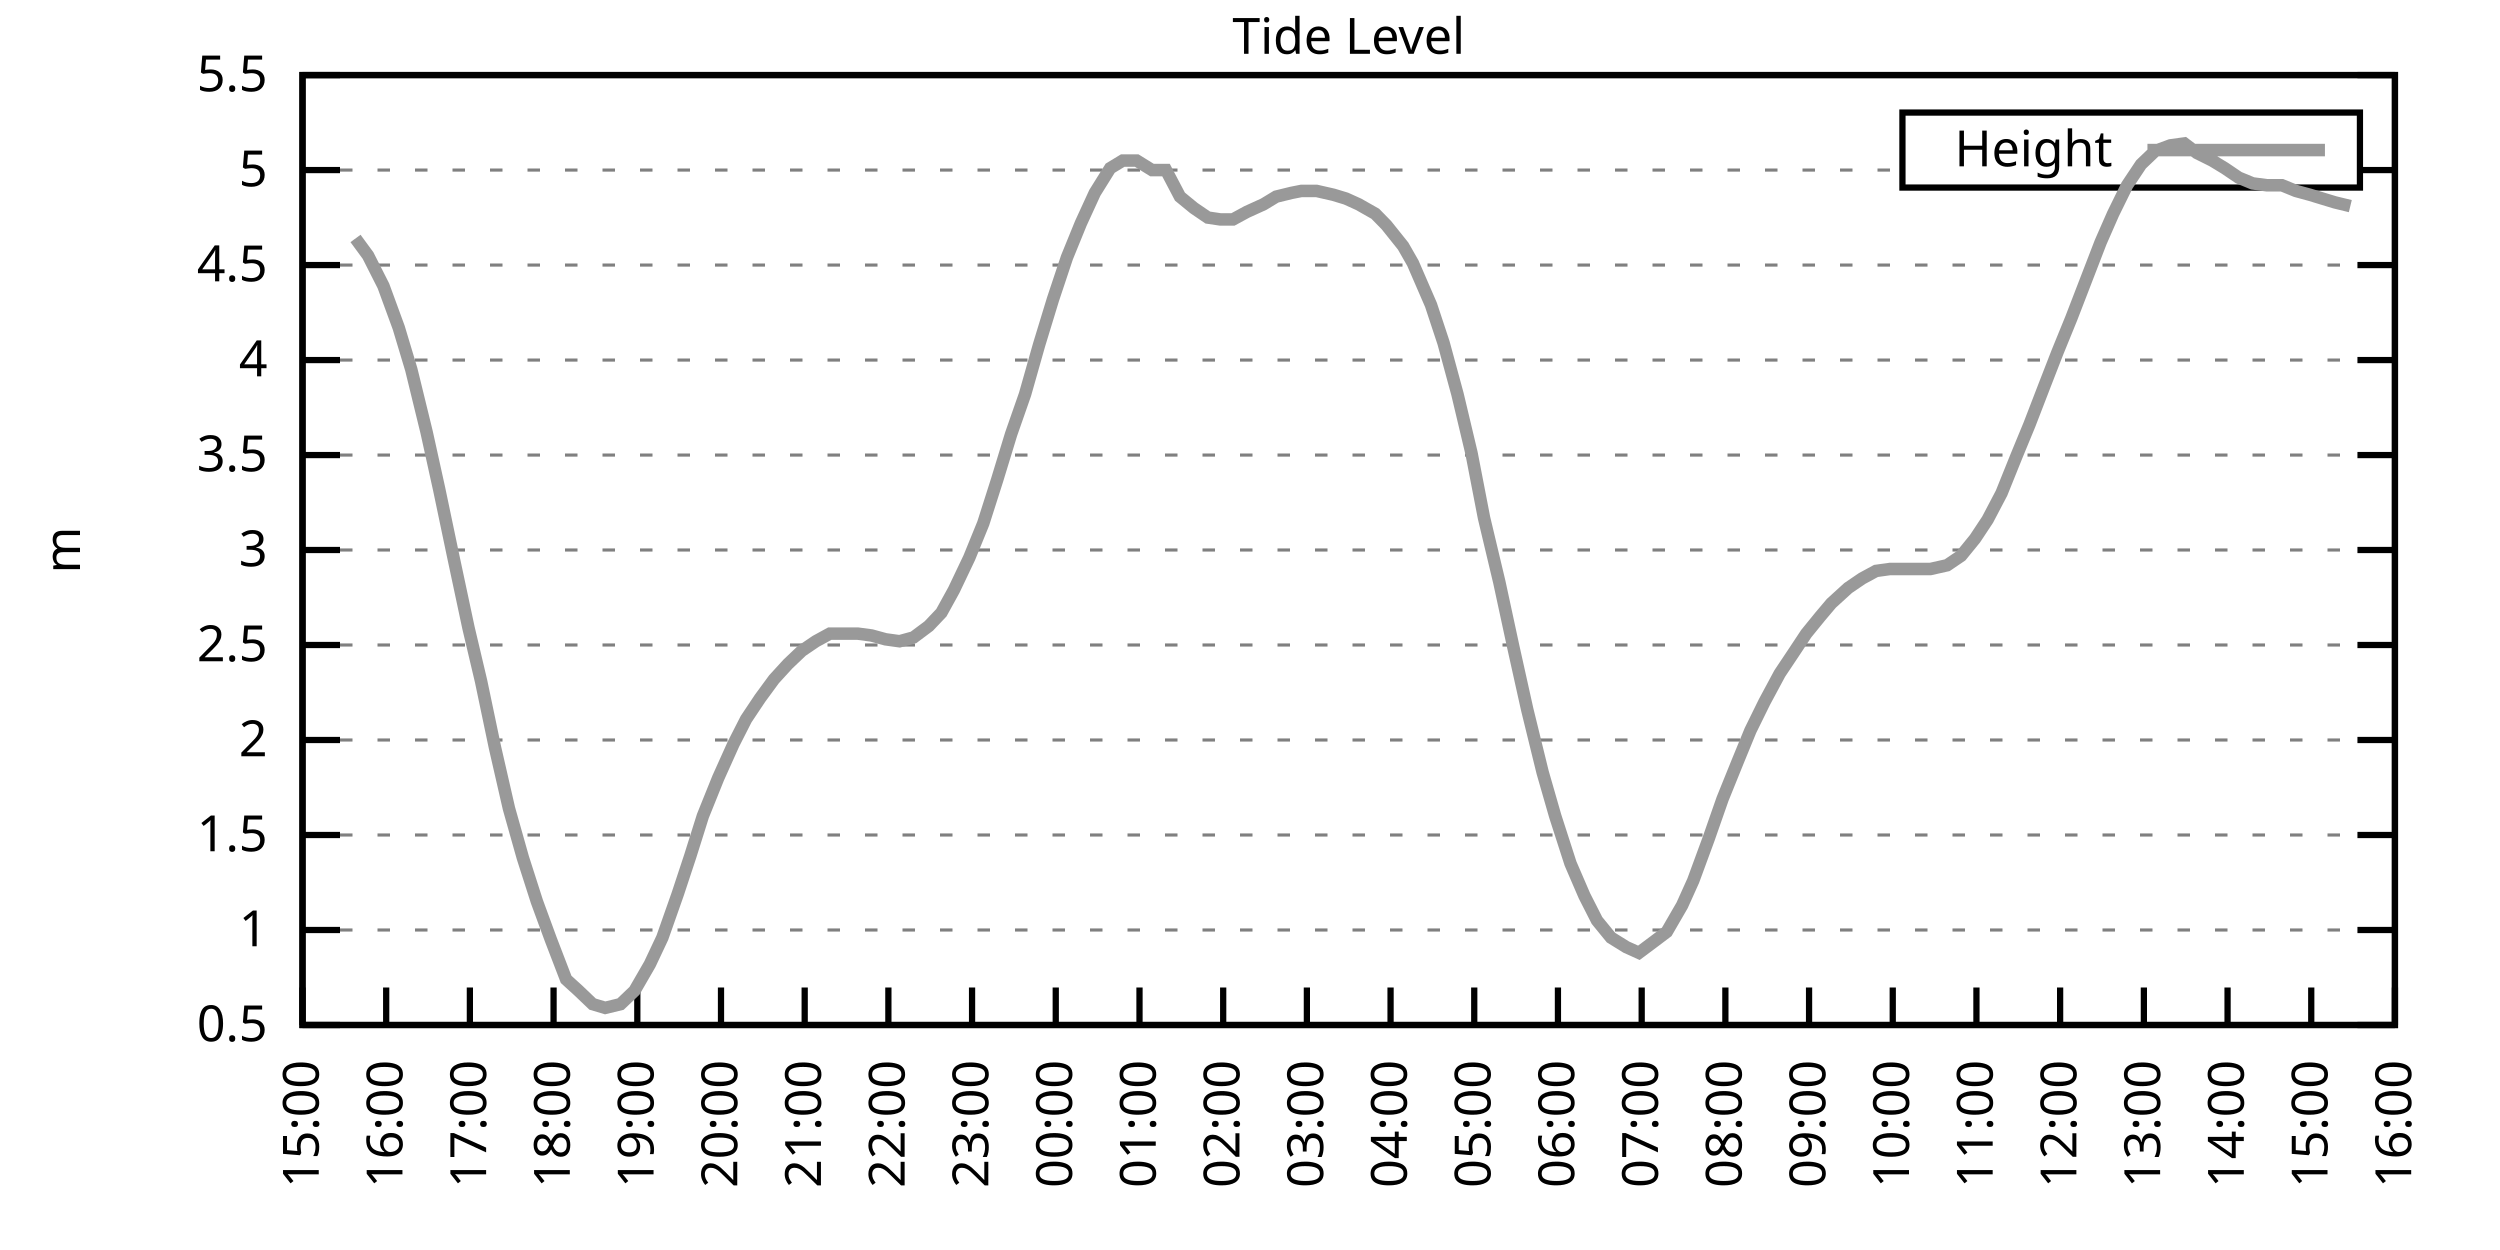
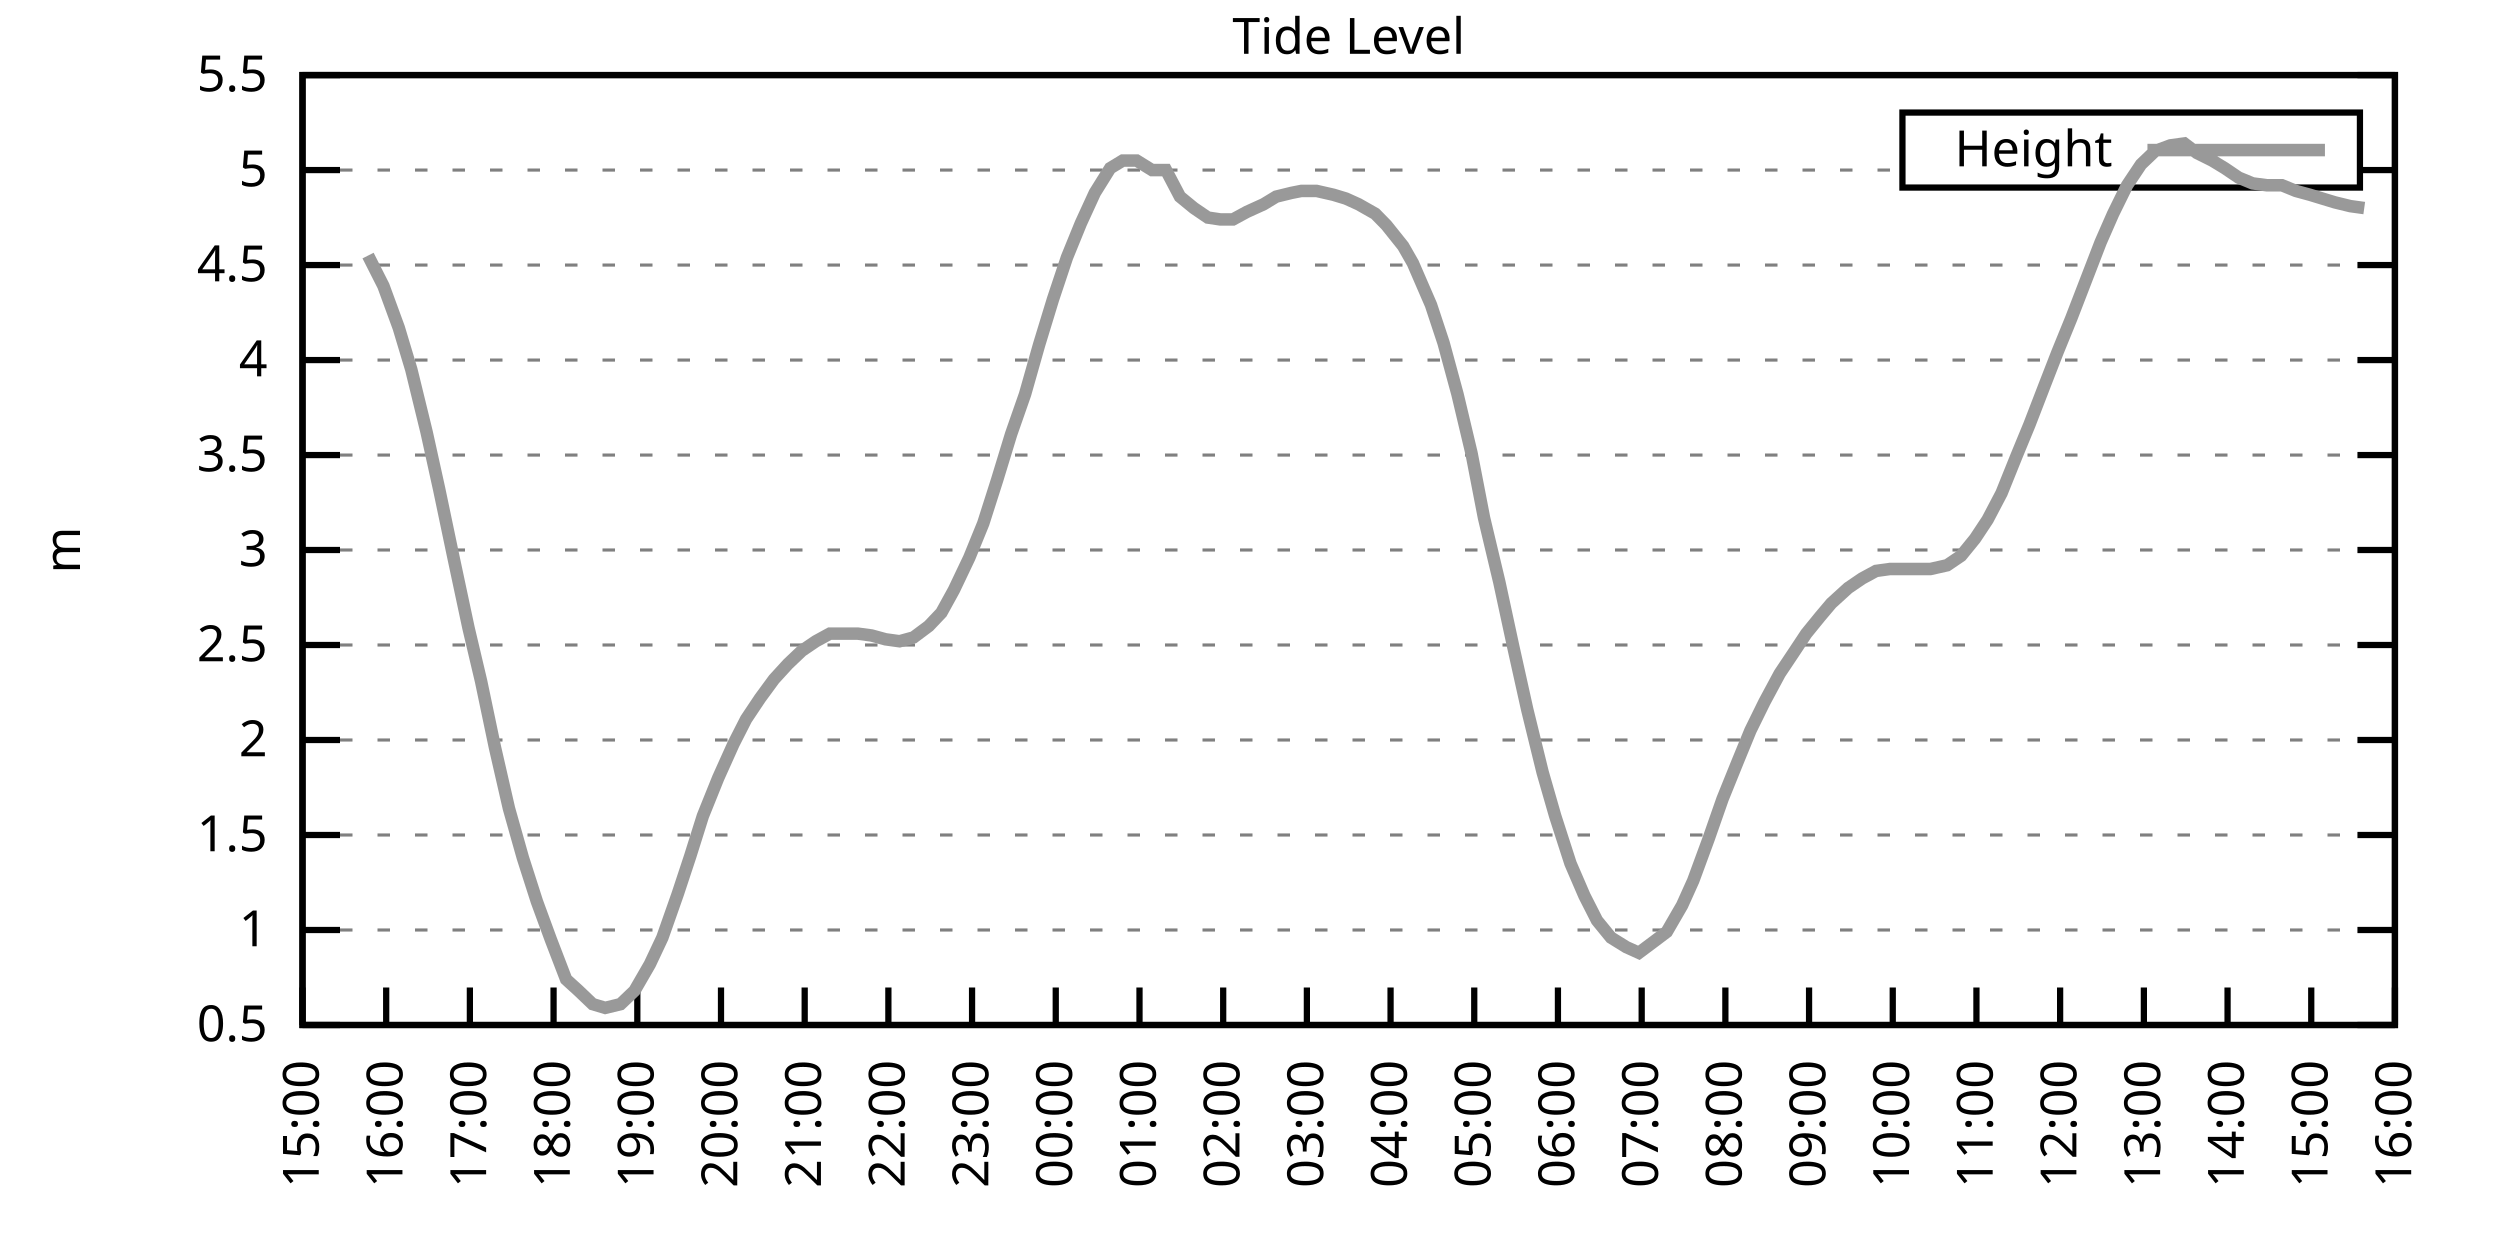
<svg xmlns="http://www.w3.org/2000/svg" xmlns:xlink="http://www.w3.org/1999/xlink" width="400" height="200" viewBox="0 0 400 200">
  <g id="gnuplot_canvas">
    <rect x="0" y="0" width="400" height="200" fill="none" />
    <defs>
      <circle id="gpDot" r="0.5" stroke-width="0.5" stroke="currentColor" />
      <path id="gpPt0" stroke-width="0.333" stroke="currentColor" d="M-1,0 h2 M0,-1 v2" />
      <path id="gpPt1" stroke-width="0.333" stroke="currentColor" d="M-1,-1 L1,1 M1,-1 L-1,1" />
      <path id="gpPt2" stroke-width="0.333" stroke="currentColor" d="M-1,0 L1,0 M0,-1 L0,1 M-1,-1 L1,1 M-1,1 L1,-1" />
      <rect id="gpPt3" stroke-width="0.333" stroke="currentColor" x="-1" y="-1" width="2" height="2" />
      <rect id="gpPt4" stroke-width="0.333" stroke="currentColor" fill="currentColor" x="-1" y="-1" width="2" height="2" />
      <circle id="gpPt5" stroke-width="0.333" stroke="currentColor" cx="0" cy="0" r="1" />
      <use xlink:href="#gpPt5" id="gpPt6" fill="currentColor" stroke="none" />
      <path id="gpPt7" stroke-width="0.333" stroke="currentColor" d="M0,-1.33 L-1.33,0.67 L1.33,0.67 z" />
      <use xlink:href="#gpPt7" id="gpPt8" fill="currentColor" stroke="none" />
      <use xlink:href="#gpPt7" id="gpPt9" stroke="currentColor" transform="rotate(180)" />
      <use xlink:href="#gpPt9" id="gpPt10" fill="currentColor" stroke="none" />
      <use xlink:href="#gpPt3" id="gpPt11" stroke="currentColor" transform="rotate(45)" />
      <use xlink:href="#gpPt11" id="gpPt12" fill="currentColor" stroke="none" />
      <path id="gpPt13" stroke-width="0.333" stroke="currentColor" d="M0,1.330 L1.265,0.411 L0.782,-1.067 L-0.782,-1.076 L-1.265,0.411 z" />
      <use xlink:href="#gpPt13" id="gpPt14" fill="currentColor" stroke="none" />
      <filter id="textbox" filterUnits="objectBoundingBox" x="0" y="0" height="1" width="1">
        <feFlood flood-color="white" flood-opacity="1" result="bgnd" />
        <feComposite in="SourceGraphic" in2="bgnd" operator="atop" />
      </filter>
      <filter id="greybox" filterUnits="objectBoundingBox" x="0" y="0" height="1" width="1">
        <feFlood flood-color="lightgrey" flood-opacity="1" result="grey" />
        <feComposite in="SourceGraphic" in2="grey" operator="atop" />
      </filter>
    </defs>
    <g fill="none" color="white" stroke="currentColor" stroke-width="1.00" stroke-linecap="butt" stroke-linejoin="miter">
</g>
    <g fill="none" color="black" stroke="currentColor" stroke-width="1.00" stroke-linecap="butt" stroke-linejoin="miter">
      <g stroke="none" shape-rendering="crispEdges">
        <polygon fill="rgb(255, 255, 255)" points="48.40,164.00 383.18,164.00 383.18,12.02 48.40,12.02 " />
      </g>
    </g>
    <g fill="none" color="black" stroke="currentColor" stroke-width="1.00" stroke-linecap="butt" stroke-linejoin="miter">
</g>
    <g fill="none" color="black" stroke="black" stroke-width="0.50" stroke-linecap="butt" stroke-linejoin="miter">
</g>
    <g fill="none" color="gray" stroke="currentColor" stroke-width="0.50" stroke-linecap="butt" stroke-linejoin="miter">
      <path stroke="gray" stroke-dasharray="2,4" class="gridline" d="M48.40,164.00 L383.19,164.00  " />
    </g>
    <g fill="none" color="gray" stroke="gray" stroke-width="1.00" stroke-linecap="butt" stroke-linejoin="miter">
</g>
    <g fill="none" color="black" stroke="currentColor" stroke-width="1.00" stroke-linecap="butt" stroke-linejoin="miter">
      <path stroke="black" d="M48.40,164.00 L54.40,164.00 M383.19,164.00 L377.19,164.00  " />
      <g transform="translate(42.80,166.60)" stroke="none" fill="black" font-family="Sans" font-size="8.00" text-anchor="end">
        <text>
          <tspan font-family="Sans"> 0.5</tspan>
        </text>
      </g>
    </g>
    <g fill="none" color="black" stroke="currentColor" stroke-width="1.00" stroke-linecap="butt" stroke-linejoin="miter">
</g>
    <g fill="none" color="black" stroke="black" stroke-width="0.50" stroke-linecap="butt" stroke-linejoin="miter">
</g>
    <g fill="none" color="gray" stroke="currentColor" stroke-width="0.50" stroke-linecap="butt" stroke-linejoin="miter">
      <path stroke="gray" stroke-dasharray="2,4" class="gridline" d="M48.40,148.80 L383.19,148.80  " />
    </g>
    <g fill="none" color="gray" stroke="gray" stroke-width="1.00" stroke-linecap="butt" stroke-linejoin="miter">
</g>
    <g fill="none" color="black" stroke="currentColor" stroke-width="1.00" stroke-linecap="butt" stroke-linejoin="miter">
      <path stroke="black" d="M48.40,148.80 L54.40,148.80 M383.19,148.80 L377.19,148.80  " />
      <g transform="translate(42.80,151.40)" stroke="none" fill="black" font-family="Sans" font-size="8.00" text-anchor="end">
        <text>
          <tspan font-family="Sans"> 1</tspan>
        </text>
      </g>
    </g>
    <g fill="none" color="black" stroke="currentColor" stroke-width="1.00" stroke-linecap="butt" stroke-linejoin="miter">
</g>
    <g fill="none" color="black" stroke="black" stroke-width="0.50" stroke-linecap="butt" stroke-linejoin="miter">
</g>
    <g fill="none" color="gray" stroke="currentColor" stroke-width="0.50" stroke-linecap="butt" stroke-linejoin="miter">
      <path stroke="gray" stroke-dasharray="2,4" class="gridline" d="M48.40,133.60 L383.19,133.60  " />
    </g>
    <g fill="none" color="gray" stroke="gray" stroke-width="1.00" stroke-linecap="butt" stroke-linejoin="miter">
</g>
    <g fill="none" color="black" stroke="currentColor" stroke-width="1.00" stroke-linecap="butt" stroke-linejoin="miter">
      <path stroke="black" d="M48.40,133.60 L54.40,133.60 M383.19,133.60 L377.19,133.60  " />
      <g transform="translate(42.80,136.20)" stroke="none" fill="black" font-family="Sans" font-size="8.00" text-anchor="end">
        <text>
          <tspan font-family="Sans"> 1.5</tspan>
        </text>
      </g>
    </g>
    <g fill="none" color="black" stroke="currentColor" stroke-width="1.00" stroke-linecap="butt" stroke-linejoin="miter">
</g>
    <g fill="none" color="black" stroke="black" stroke-width="0.50" stroke-linecap="butt" stroke-linejoin="miter">
</g>
    <g fill="none" color="gray" stroke="currentColor" stroke-width="0.50" stroke-linecap="butt" stroke-linejoin="miter">
      <path stroke="gray" stroke-dasharray="2,4" class="gridline" d="M48.40,118.40 L383.19,118.40  " />
    </g>
    <g fill="none" color="gray" stroke="gray" stroke-width="1.00" stroke-linecap="butt" stroke-linejoin="miter">
</g>
    <g fill="none" color="black" stroke="currentColor" stroke-width="1.00" stroke-linecap="butt" stroke-linejoin="miter">
      <path stroke="black" d="M48.40,118.40 L54.40,118.40 M383.19,118.40 L377.19,118.40  " />
      <g transform="translate(42.80,121.00)" stroke="none" fill="black" font-family="Sans" font-size="8.00" text-anchor="end">
        <text>
          <tspan font-family="Sans"> 2</tspan>
        </text>
      </g>
    </g>
    <g fill="none" color="black" stroke="currentColor" stroke-width="1.00" stroke-linecap="butt" stroke-linejoin="miter">
</g>
    <g fill="none" color="black" stroke="black" stroke-width="0.50" stroke-linecap="butt" stroke-linejoin="miter">
</g>
    <g fill="none" color="gray" stroke="currentColor" stroke-width="0.50" stroke-linecap="butt" stroke-linejoin="miter">
      <path stroke="gray" stroke-dasharray="2,4" class="gridline" d="M48.40,103.20 L383.19,103.20  " />
    </g>
    <g fill="none" color="gray" stroke="gray" stroke-width="1.00" stroke-linecap="butt" stroke-linejoin="miter">
</g>
    <g fill="none" color="black" stroke="currentColor" stroke-width="1.00" stroke-linecap="butt" stroke-linejoin="miter">
      <path stroke="black" d="M48.40,103.20 L54.40,103.20 M383.19,103.20 L377.19,103.20  " />
      <g transform="translate(42.80,105.80)" stroke="none" fill="black" font-family="Sans" font-size="8.00" text-anchor="end">
        <text>
          <tspan font-family="Sans"> 2.5</tspan>
        </text>
      </g>
    </g>
    <g fill="none" color="black" stroke="currentColor" stroke-width="1.00" stroke-linecap="butt" stroke-linejoin="miter">
</g>
    <g fill="none" color="black" stroke="black" stroke-width="0.50" stroke-linecap="butt" stroke-linejoin="miter">
</g>
    <g fill="none" color="gray" stroke="currentColor" stroke-width="0.50" stroke-linecap="butt" stroke-linejoin="miter">
      <path stroke="gray" stroke-dasharray="2,4" class="gridline" d="M48.40,88.00 L383.19,88.00  " />
    </g>
    <g fill="none" color="gray" stroke="gray" stroke-width="1.00" stroke-linecap="butt" stroke-linejoin="miter">
</g>
    <g fill="none" color="black" stroke="currentColor" stroke-width="1.00" stroke-linecap="butt" stroke-linejoin="miter">
      <path stroke="black" d="M48.40,88.00 L54.40,88.00 M383.19,88.00 L377.19,88.00  " />
      <g transform="translate(42.80,90.60)" stroke="none" fill="black" font-family="Sans" font-size="8.00" text-anchor="end">
        <text>
          <tspan font-family="Sans"> 3</tspan>
        </text>
      </g>
    </g>
    <g fill="none" color="black" stroke="currentColor" stroke-width="1.00" stroke-linecap="butt" stroke-linejoin="miter">
</g>
    <g fill="none" color="black" stroke="black" stroke-width="0.50" stroke-linecap="butt" stroke-linejoin="miter">
</g>
    <g fill="none" color="gray" stroke="currentColor" stroke-width="0.50" stroke-linecap="butt" stroke-linejoin="miter">
      <path stroke="gray" stroke-dasharray="2,4" class="gridline" d="M48.40,72.81 L383.19,72.81  " />
    </g>
    <g fill="none" color="gray" stroke="gray" stroke-width="1.00" stroke-linecap="butt" stroke-linejoin="miter">
</g>
    <g fill="none" color="black" stroke="currentColor" stroke-width="1.00" stroke-linecap="butt" stroke-linejoin="miter">
      <path stroke="black" d="M48.40,72.81 L54.40,72.81 M383.19,72.81 L377.19,72.81  " />
      <g transform="translate(42.80,75.41)" stroke="none" fill="black" font-family="Sans" font-size="8.00" text-anchor="end">
        <text>
          <tspan font-family="Sans"> 3.5</tspan>
        </text>
      </g>
    </g>
    <g fill="none" color="black" stroke="currentColor" stroke-width="1.00" stroke-linecap="butt" stroke-linejoin="miter">
</g>
    <g fill="none" color="black" stroke="black" stroke-width="0.50" stroke-linecap="butt" stroke-linejoin="miter">
</g>
    <g fill="none" color="gray" stroke="currentColor" stroke-width="0.50" stroke-linecap="butt" stroke-linejoin="miter">
      <path stroke="gray" stroke-dasharray="2,4" class="gridline" d="M48.40,57.61 L383.19,57.61  " />
    </g>
    <g fill="none" color="gray" stroke="gray" stroke-width="1.00" stroke-linecap="butt" stroke-linejoin="miter">
</g>
    <g fill="none" color="black" stroke="currentColor" stroke-width="1.00" stroke-linecap="butt" stroke-linejoin="miter">
      <path stroke="black" d="M48.40,57.61 L54.40,57.61 M383.19,57.61 L377.19,57.61  " />
      <g transform="translate(42.80,60.21)" stroke="none" fill="black" font-family="Sans" font-size="8.00" text-anchor="end">
        <text>
          <tspan font-family="Sans"> 4</tspan>
        </text>
      </g>
    </g>
    <g fill="none" color="black" stroke="currentColor" stroke-width="1.00" stroke-linecap="butt" stroke-linejoin="miter">
</g>
    <g fill="none" color="black" stroke="black" stroke-width="0.50" stroke-linecap="butt" stroke-linejoin="miter">
</g>
    <g fill="none" color="gray" stroke="currentColor" stroke-width="0.50" stroke-linecap="butt" stroke-linejoin="miter">
      <path stroke="gray" stroke-dasharray="2,4" class="gridline" d="M48.40,42.41 L383.19,42.41  " />
    </g>
    <g fill="none" color="gray" stroke="gray" stroke-width="1.00" stroke-linecap="butt" stroke-linejoin="miter">
</g>
    <g fill="none" color="black" stroke="currentColor" stroke-width="1.00" stroke-linecap="butt" stroke-linejoin="miter">
      <path stroke="black" d="M48.40,42.41 L54.40,42.41 M383.19,42.41 L377.19,42.41  " />
      <g transform="translate(42.80,45.01)" stroke="none" fill="black" font-family="Sans" font-size="8.00" text-anchor="end">
        <text>
          <tspan font-family="Sans"> 4.5</tspan>
        </text>
      </g>
    </g>
    <g fill="none" color="black" stroke="currentColor" stroke-width="1.00" stroke-linecap="butt" stroke-linejoin="miter">
</g>
    <g fill="none" color="black" stroke="black" stroke-width="0.50" stroke-linecap="butt" stroke-linejoin="miter">
</g>
    <g fill="none" color="gray" stroke="currentColor" stroke-width="0.50" stroke-linecap="butt" stroke-linejoin="miter">
      <path stroke="gray" stroke-dasharray="2,4" class="gridline" d="M48.40,27.21 L304.39,27.21 M377.59,27.21 L383.19,27.21  " />
    </g>
    <g fill="none" color="gray" stroke="gray" stroke-width="1.00" stroke-linecap="butt" stroke-linejoin="miter">
</g>
    <g fill="none" color="black" stroke="currentColor" stroke-width="1.00" stroke-linecap="butt" stroke-linejoin="miter">
      <path stroke="black" d="M48.40,27.21 L54.40,27.21 M383.19,27.21 L377.19,27.21  " />
      <g transform="translate(42.80,29.81)" stroke="none" fill="black" font-family="Sans" font-size="8.00" text-anchor="end">
        <text>
          <tspan font-family="Sans"> 5</tspan>
        </text>
      </g>
    </g>
    <g fill="none" color="black" stroke="currentColor" stroke-width="1.00" stroke-linecap="butt" stroke-linejoin="miter">
</g>
    <g fill="none" color="black" stroke="black" stroke-width="0.50" stroke-linecap="butt" stroke-linejoin="miter">
</g>
    <g fill="none" color="gray" stroke="currentColor" stroke-width="0.50" stroke-linecap="butt" stroke-linejoin="miter">
      <path stroke="gray" stroke-dasharray="2,4" class="gridline" d="M48.40,12.01 L383.19,12.01  " />
    </g>
    <g fill="none" color="gray" stroke="gray" stroke-width="1.00" stroke-linecap="butt" stroke-linejoin="miter">
</g>
    <g fill="none" color="black" stroke="currentColor" stroke-width="1.00" stroke-linecap="butt" stroke-linejoin="miter">
      <path stroke="black" d="M48.40,12.01 L54.40,12.01 M383.19,12.01 L377.19,12.01  " />
      <g transform="translate(42.80,14.61)" stroke="none" fill="black" font-family="Sans" font-size="8.00" text-anchor="end">
        <text>
          <tspan font-family="Sans"> 5.5</tspan>
        </text>
      </g>
    </g>
    <g fill="none" color="black" stroke="currentColor" stroke-width="1.00" stroke-linecap="butt" stroke-linejoin="miter">
      <path stroke="black" d="M48.40,164.00 L48.40,158.00  " />
      <g transform="translate(51.00,169.60) rotate(270.00)" stroke="none" fill="black" font-family="Sans" font-size="8.00" text-anchor="end">
        <text>
          <tspan font-family="Sans">15:00</tspan>
        </text>
      </g>
    </g>
    <g fill="none" color="black" stroke="currentColor" stroke-width="1.00" stroke-linecap="butt" stroke-linejoin="miter">
      <path stroke="black" d="M61.79,164.00 L61.79,158.00  " />
      <g transform="translate(64.39,169.60) rotate(270.00)" stroke="none" fill="black" font-family="Sans" font-size="8.00" text-anchor="end">
        <text>
          <tspan font-family="Sans">16:00</tspan>
        </text>
      </g>
    </g>
    <g fill="none" color="black" stroke="currentColor" stroke-width="1.00" stroke-linecap="butt" stroke-linejoin="miter">
      <path stroke="black" d="M75.18,164.00 L75.18,158.00  " />
      <g transform="translate(77.78,169.60) rotate(270.00)" stroke="none" fill="black" font-family="Sans" font-size="8.00" text-anchor="end">
        <text>
          <tspan font-family="Sans">17:00</tspan>
        </text>
      </g>
    </g>
    <g fill="none" color="black" stroke="currentColor" stroke-width="1.00" stroke-linecap="butt" stroke-linejoin="miter">
      <path stroke="black" d="M88.57,164.00 L88.57,158.00  " />
      <g transform="translate(91.17,169.60) rotate(270.00)" stroke="none" fill="black" font-family="Sans" font-size="8.00" text-anchor="end">
        <text>
          <tspan font-family="Sans">18:00</tspan>
        </text>
      </g>
    </g>
    <g fill="none" color="black" stroke="currentColor" stroke-width="1.00" stroke-linecap="butt" stroke-linejoin="miter">
      <path stroke="black" d="M101.97,164.00 L101.97,158.00  " />
      <g transform="translate(104.57,169.60) rotate(270.00)" stroke="none" fill="black" font-family="Sans" font-size="8.00" text-anchor="end">
        <text>
          <tspan font-family="Sans">19:00</tspan>
        </text>
      </g>
    </g>
    <g fill="none" color="black" stroke="currentColor" stroke-width="1.00" stroke-linecap="butt" stroke-linejoin="miter">
      <path stroke="black" d="M115.36,164.00 L115.36,158.00  " />
      <g transform="translate(117.96,169.60) rotate(270.00)" stroke="none" fill="black" font-family="Sans" font-size="8.00" text-anchor="end">
        <text>
          <tspan font-family="Sans">20:00</tspan>
        </text>
      </g>
    </g>
    <g fill="none" color="black" stroke="currentColor" stroke-width="1.00" stroke-linecap="butt" stroke-linejoin="miter">
      <path stroke="black" d="M128.75,164.00 L128.75,158.00  " />
      <g transform="translate(131.35,169.60) rotate(270.00)" stroke="none" fill="black" font-family="Sans" font-size="8.00" text-anchor="end">
        <text>
          <tspan font-family="Sans">21:00</tspan>
        </text>
      </g>
    </g>
    <g fill="none" color="black" stroke="currentColor" stroke-width="1.00" stroke-linecap="butt" stroke-linejoin="miter">
      <path stroke="black" d="M142.14,164.00 L142.14,158.00  " />
      <g transform="translate(144.74,169.60) rotate(270.00)" stroke="none" fill="black" font-family="Sans" font-size="8.00" text-anchor="end">
        <text>
          <tspan font-family="Sans">22:00</tspan>
        </text>
      </g>
    </g>
    <g fill="none" color="black" stroke="currentColor" stroke-width="1.00" stroke-linecap="butt" stroke-linejoin="miter">
      <path stroke="black" d="M155.53,164.00 L155.53,158.00  " />
      <g transform="translate(158.13,169.60) rotate(270.00)" stroke="none" fill="black" font-family="Sans" font-size="8.00" text-anchor="end">
        <text>
          <tspan font-family="Sans">23:00</tspan>
        </text>
      </g>
    </g>
    <g fill="none" color="black" stroke="currentColor" stroke-width="1.00" stroke-linecap="butt" stroke-linejoin="miter">
      <path stroke="black" d="M168.92,164.00 L168.92,158.00  " />
      <g transform="translate(171.52,169.60) rotate(270.00)" stroke="none" fill="black" font-family="Sans" font-size="8.00" text-anchor="end">
        <text>
          <tspan font-family="Sans">00:00</tspan>
        </text>
      </g>
    </g>
    <g fill="none" color="black" stroke="currentColor" stroke-width="1.00" stroke-linecap="butt" stroke-linejoin="miter">
      <path stroke="black" d="M182.32,164.00 L182.32,158.00  " />
      <g transform="translate(184.92,169.60) rotate(270.00)" stroke="none" fill="black" font-family="Sans" font-size="8.00" text-anchor="end">
        <text>
          <tspan font-family="Sans">01:00</tspan>
        </text>
      </g>
    </g>
    <g fill="none" color="black" stroke="currentColor" stroke-width="1.00" stroke-linecap="butt" stroke-linejoin="miter">
      <path stroke="black" d="M195.71,164.00 L195.71,158.00  " />
      <g transform="translate(198.31,169.60) rotate(270.00)" stroke="none" fill="black" font-family="Sans" font-size="8.00" text-anchor="end">
        <text>
          <tspan font-family="Sans">02:00</tspan>
        </text>
      </g>
    </g>
    <g fill="none" color="black" stroke="currentColor" stroke-width="1.00" stroke-linecap="butt" stroke-linejoin="miter">
      <path stroke="black" d="M209.10,164.00 L209.10,158.00  " />
      <g transform="translate(211.70,169.60) rotate(270.00)" stroke="none" fill="black" font-family="Sans" font-size="8.00" text-anchor="end">
        <text>
          <tspan font-family="Sans">03:00</tspan>
        </text>
      </g>
    </g>
    <g fill="none" color="black" stroke="currentColor" stroke-width="1.00" stroke-linecap="butt" stroke-linejoin="miter">
      <path stroke="black" d="M222.49,164.00 L222.49,158.00  " />
      <g transform="translate(225.09,169.60) rotate(270.00)" stroke="none" fill="black" font-family="Sans" font-size="8.00" text-anchor="end">
        <text>
          <tspan font-family="Sans">04:00</tspan>
        </text>
      </g>
    </g>
    <g fill="none" color="black" stroke="currentColor" stroke-width="1.00" stroke-linecap="butt" stroke-linejoin="miter">
      <path stroke="black" d="M235.88,164.00 L235.88,158.00  " />
      <g transform="translate(238.48,169.60) rotate(270.00)" stroke="none" fill="black" font-family="Sans" font-size="8.00" text-anchor="end">
        <text>
          <tspan font-family="Sans">05:00</tspan>
        </text>
      </g>
    </g>
    <g fill="none" color="black" stroke="currentColor" stroke-width="1.00" stroke-linecap="butt" stroke-linejoin="miter">
      <path stroke="black" d="M249.27,164.00 L249.27,158.00  " />
      <g transform="translate(251.87,169.60) rotate(270.00)" stroke="none" fill="black" font-family="Sans" font-size="8.00" text-anchor="end">
        <text>
          <tspan font-family="Sans">06:00</tspan>
        </text>
      </g>
    </g>
    <g fill="none" color="black" stroke="currentColor" stroke-width="1.00" stroke-linecap="butt" stroke-linejoin="miter">
      <path stroke="black" d="M262.67,164.00 L262.67,158.00  " />
      <g transform="translate(265.27,169.60) rotate(270.00)" stroke="none" fill="black" font-family="Sans" font-size="8.00" text-anchor="end">
        <text>
          <tspan font-family="Sans">07:00</tspan>
        </text>
      </g>
    </g>
    <g fill="none" color="black" stroke="currentColor" stroke-width="1.00" stroke-linecap="butt" stroke-linejoin="miter">
      <path stroke="black" d="M276.06,164.00 L276.06,158.00  " />
      <g transform="translate(278.66,169.60) rotate(270.00)" stroke="none" fill="black" font-family="Sans" font-size="8.00" text-anchor="end">
        <text>
          <tspan font-family="Sans">08:00</tspan>
        </text>
      </g>
    </g>
    <g fill="none" color="black" stroke="currentColor" stroke-width="1.00" stroke-linecap="butt" stroke-linejoin="miter">
      <path stroke="black" d="M289.45,164.00 L289.45,158.00  " />
      <g transform="translate(292.05,169.60) rotate(270.00)" stroke="none" fill="black" font-family="Sans" font-size="8.00" text-anchor="end">
        <text>
          <tspan font-family="Sans">09:00</tspan>
        </text>
      </g>
    </g>
    <g fill="none" color="black" stroke="currentColor" stroke-width="1.00" stroke-linecap="butt" stroke-linejoin="miter">
      <path stroke="black" d="M302.84,164.00 L302.84,158.00  " />
      <g transform="translate(305.44,169.60) rotate(270.00)" stroke="none" fill="black" font-family="Sans" font-size="8.00" text-anchor="end">
        <text>
          <tspan font-family="Sans">10:00</tspan>
        </text>
      </g>
    </g>
    <g fill="none" color="black" stroke="currentColor" stroke-width="1.00" stroke-linecap="butt" stroke-linejoin="miter">
      <path stroke="black" d="M316.23,164.00 L316.23,158.00  " />
      <g transform="translate(318.83,169.60) rotate(270.00)" stroke="none" fill="black" font-family="Sans" font-size="8.00" text-anchor="end">
        <text>
          <tspan font-family="Sans">11:00</tspan>
        </text>
      </g>
    </g>
    <g fill="none" color="black" stroke="currentColor" stroke-width="1.00" stroke-linecap="butt" stroke-linejoin="miter">
      <path stroke="black" d="M329.62,164.00 L329.62,158.00  " />
      <g transform="translate(332.22,169.60) rotate(270.00)" stroke="none" fill="black" font-family="Sans" font-size="8.00" text-anchor="end">
        <text>
          <tspan font-family="Sans">12:00</tspan>
        </text>
      </g>
    </g>
    <g fill="none" color="black" stroke="currentColor" stroke-width="1.00" stroke-linecap="butt" stroke-linejoin="miter">
      <path stroke="black" d="M343.02,164.00 L343.02,158.00  " />
      <g transform="translate(345.62,169.60) rotate(270.00)" stroke="none" fill="black" font-family="Sans" font-size="8.00" text-anchor="end">
        <text>
          <tspan font-family="Sans">13:00</tspan>
        </text>
      </g>
    </g>
    <g fill="none" color="black" stroke="currentColor" stroke-width="1.00" stroke-linecap="butt" stroke-linejoin="miter">
      <path stroke="black" d="M356.41,164.00 L356.41,158.00  " />
      <g transform="translate(359.01,169.60) rotate(270.00)" stroke="none" fill="black" font-family="Sans" font-size="8.00" text-anchor="end">
        <text>
          <tspan font-family="Sans">14:00</tspan>
        </text>
      </g>
    </g>
    <g fill="none" color="black" stroke="currentColor" stroke-width="1.00" stroke-linecap="butt" stroke-linejoin="miter">
      <path stroke="black" d="M369.80,164.00 L369.80,158.00  " />
      <g transform="translate(372.40,169.60) rotate(270.00)" stroke="none" fill="black" font-family="Sans" font-size="8.00" text-anchor="end">
        <text>
          <tspan font-family="Sans">15:00</tspan>
        </text>
      </g>
    </g>
    <g fill="none" color="black" stroke="currentColor" stroke-width="1.00" stroke-linecap="butt" stroke-linejoin="miter">
      <path stroke="black" d="M383.19,164.00 L383.19,158.00  " />
      <g transform="translate(385.79,169.60) rotate(270.00)" stroke="none" fill="black" font-family="Sans" font-size="8.00" text-anchor="end">
        <text>
          <tspan font-family="Sans">16:00</tspan>
        </text>
      </g>
    </g>
    <g fill="none" color="black" stroke="currentColor" stroke-width="1.00" stroke-linecap="butt" stroke-linejoin="miter">
</g>
    <g fill="none" color="black" stroke="currentColor" stroke-width="1.00" stroke-linecap="butt" stroke-linejoin="miter">
      <path stroke="black" d="M48.40,12.01 L48.40,164.00 L383.19,164.00 L383.19,12.01 L48.40,12.01 Z  " />
    </g>
    <g fill="none" color="black" stroke="currentColor" stroke-width="1.00" stroke-linecap="butt" stroke-linejoin="miter">
</g>
    <g fill="none" color="black" stroke="currentColor" stroke-width="1.00" stroke-linecap="butt" stroke-linejoin="miter">
      <path stroke="black" d="M304.39,30.01 L304.39,18.01 L377.59,18.01 L377.59,30.01 L304.39,30.01 Z  " />
    </g>
    <g id="Tide_level_plot_1">
      <g fill="none" color="white" stroke="black" stroke-width="2.00" stroke-linecap="butt" stroke-linejoin="miter">
</g>
      <g fill="none" color="black" stroke="currentColor" stroke-width="2.00" stroke-linecap="butt" stroke-linejoin="miter">
        <g transform="translate(337.99,26.61)" stroke="none" fill="black" font-family="Sans" font-size="8.00" text-anchor="end">
          <text>
            <tspan font-family="Sans">Height</tspan>
          </text>
        </g>
      </g>
      <g fill="none" color="black" stroke="currentColor" stroke-width="2.00" stroke-linecap="butt" stroke-linejoin="miter">
-         <path stroke="rgb(153, 153, 153)" d="M343.59,24.01 L371.99,24.01 M56.88,38.15 L58.89,40.89 L61.35,45.75 L63.80,52.44 L65.81,59.13 L68.26,69.16   L70.27,78.28 L72.50,88.92 L74.96,100.47 L76.97,108.98 L79.20,119.62 L81.43,129.35 L83.66,137.25 L85.90,144.24   L88.13,150.32 L90.58,156.70 L92.59,158.53 L94.82,160.66 L96.83,161.26 L99.29,160.66 L101.52,158.53 L103.98,154.27   L105.98,150.02 L108.44,143.03 L110.45,136.95 L112.46,130.56 L114.91,124.48 L117.37,119.01 L119.38,115.06 L121.61,111.72   L123.84,108.68 L126.07,106.24 L128.30,104.12 L130.54,102.60 L132.77,101.38 L135.00,101.38 L137.23,101.38 L139.46,101.68   L141.69,102.29 L143.93,102.60 L146.16,101.99 L148.61,100.16 L150.62,98.04 L152.63,94.39 L155.09,89.22 L157.32,83.75   L159.55,76.76 L161.78,69.46 L164.01,63.08 L166.25,55.18 L168.48,47.88 L170.71,41.19 L172.94,35.72 L175.17,30.86   L177.63,26.91 L179.64,25.69 L181.87,25.69 L184.32,27.21 L186.56,27.21 L188.79,31.46 L191.02,33.29 L193.25,34.81   L195.26,35.11 L197.27,35.11 L199.50,33.90 L202.18,32.68 L204.19,31.46 L206.64,30.86 L208.21,30.55 L210.66,30.55   L213.34,31.16 L215.35,31.77 L217.36,32.68 L220.04,34.20 L221.82,36.02 L224.50,39.37 L226.06,42.10 L228.96,48.79   L230.97,54.87 L233.20,63.08 L235.44,72.50 L237.44,82.84 L239.90,93.17 L242.13,103.51 L244.36,113.54 L246.82,123.57   L248.83,130.56 L251.28,138.16 L253.51,143.33 L255.52,147.28 L257.76,150.02 L260.21,151.54 L262.22,152.45 L264.67,150.62   L266.68,149.10 L269.14,144.85 L270.92,140.90 L273.38,134.21 L275.61,127.83 L278.07,121.75 L280.07,116.88 L282.31,112.32   L284.76,107.76 L286.99,104.42 L289.00,101.38 L291.23,98.64 L293.02,96.52 L295.70,94.08 L297.93,92.56 L300.16,91.35   L302.39,91.04 L304.63,91.04 L306.86,91.04 L308.87,91.04 L311.54,90.44 L313.78,88.92 L316.01,86.18 L318.02,83.14   L320.25,78.89 L322.70,72.81 L324.71,67.94 L327.17,61.56 L329.18,56.39 L331.41,50.92 L333.64,45.14 L336.10,38.76   L338.10,34.20 L340.34,29.64 L342.57,26.30 L344.80,24.17 L347.26,23.26 L349.49,22.95 L351.50,24.47 L353.95,25.69   L355.96,26.91 L358.19,28.42 L360.42,29.34 L362.66,29.64 L365.11,29.64 L367.34,30.55 L369.58,31.16 L371.58,31.77   L373.59,32.38 L376.05,32.98  " />
+         <path stroke="rgb(153, 153, 153)" d="M343.59,24.01 L371.99,24.01 M58.89,40.89 L61.35,45.75 L63.80,52.44 L65.81,59.13 L68.26,69.16 L70.27,78.28   L72.50,88.92 L74.96,100.47 L76.97,108.98 L79.20,119.62 L81.43,129.35 L83.66,137.25 L85.90,144.24 L88.13,150.32   L90.58,156.70 L92.59,158.53 L94.82,160.66 L96.83,161.26 L99.29,160.66 L101.52,158.53 L103.98,154.27 L105.98,150.02   L108.44,143.03 L110.45,136.95 L112.46,130.56 L114.91,124.48 L117.37,119.01 L119.38,115.06 L121.61,111.72 L123.84,108.68   L126.07,106.24 L128.30,104.12 L130.54,102.60 L132.77,101.38 L135.00,101.38 L137.23,101.38 L139.46,101.68 L141.69,102.29   L143.93,102.60 L146.16,101.99 L148.61,100.16 L150.62,98.04 L152.63,94.39 L155.09,89.22 L157.32,83.75 L159.55,76.76   L161.78,69.46 L164.01,63.08 L166.25,55.18 L168.48,47.88 L170.71,41.19 L172.94,35.72 L175.17,30.86 L177.63,26.91   L179.64,25.69 L181.87,25.69 L184.32,27.21 L186.56,27.21 L188.79,31.46 L191.02,33.29 L193.25,34.81 L195.26,35.11   L197.27,35.11 L199.50,33.90 L202.18,32.68 L204.19,31.46 L206.64,30.86 L208.21,30.55 L210.66,30.55 L213.34,31.16   L215.35,31.77 L217.36,32.68 L220.04,34.20 L221.82,36.02 L224.50,39.37 L226.06,42.10 L228.96,48.79 L230.97,54.87   L233.20,63.08 L235.44,72.50 L237.44,82.84 L239.90,93.17 L242.13,103.51 L244.36,113.54 L246.82,123.57 L248.83,130.56   L251.28,138.16 L253.51,143.33 L255.52,147.28 L257.76,150.02 L260.21,151.54 L262.22,152.45 L264.67,150.62 L266.68,149.10   L269.14,144.85 L270.92,140.90 L273.38,134.21 L275.61,127.83 L278.07,121.75 L280.07,116.88 L282.31,112.32 L284.76,107.76   L286.99,104.42 L289.00,101.38 L291.23,98.64 L293.02,96.52 L295.70,94.08 L297.93,92.56 L300.16,91.35 L302.39,91.04   L304.63,91.04 L306.86,91.04 L308.87,91.04 L311.54,90.44 L313.78,88.92 L316.01,86.18 L318.02,83.14 L320.25,78.89   L322.70,72.81 L324.71,67.94 L327.17,61.56 L329.18,56.39 L331.41,50.92 L333.64,45.14 L336.10,38.76 L338.10,34.20   L340.34,29.64 L342.57,26.30 L344.80,24.17 L347.26,23.26 L349.49,22.95 L351.50,24.47 L353.95,25.69 L355.96,26.91   L358.19,28.42 L360.42,29.34 L362.66,29.64 L365.11,29.64 L367.34,30.55 L369.58,31.16 L371.58,31.77 L373.59,32.38   L376.05,32.98 L378.28,33.29  " />
      </g>
    </g>
    <g fill="none" color="black" stroke="currentColor" stroke-width="2.00" stroke-linecap="butt" stroke-linejoin="miter">
</g>
    <g fill="none" color="black" stroke="black" stroke-width="1.00" stroke-linecap="butt" stroke-linejoin="miter">
</g>
    <g fill="none" color="black" stroke="currentColor" stroke-width="1.00" stroke-linecap="butt" stroke-linejoin="miter">
      <path stroke="black" d="M48.40,12.01 L48.40,164.00 L383.19,164.00 L383.19,12.01 L48.40,12.01 Z  " />
      <g transform="translate(12.80,88.01) rotate(270.00)" stroke="none" fill="black" font-family="Sans" font-size="8.00" text-anchor="middle">
        <text>
          <tspan font-family="Sans">m</tspan>
        </text>
      </g>
    </g>
    <g fill="none" color="black" stroke="currentColor" stroke-width="1.00" stroke-linecap="butt" stroke-linejoin="miter">
</g>
    <g fill="none" color="black" stroke="currentColor" stroke-width="1.00" stroke-linecap="butt" stroke-linejoin="miter">
      <g transform="translate(215.79,8.61)" stroke="none" fill="black" font-family="Sans" font-size="8.00" text-anchor="middle">
        <text>
          <tspan font-family="Sans">Tide Level</tspan>
        </text>
      </g>
    </g>
    <g fill="none" color="black" stroke="currentColor" stroke-width="1.00" stroke-linecap="butt" stroke-linejoin="miter">
</g>
  </g>
</svg>
